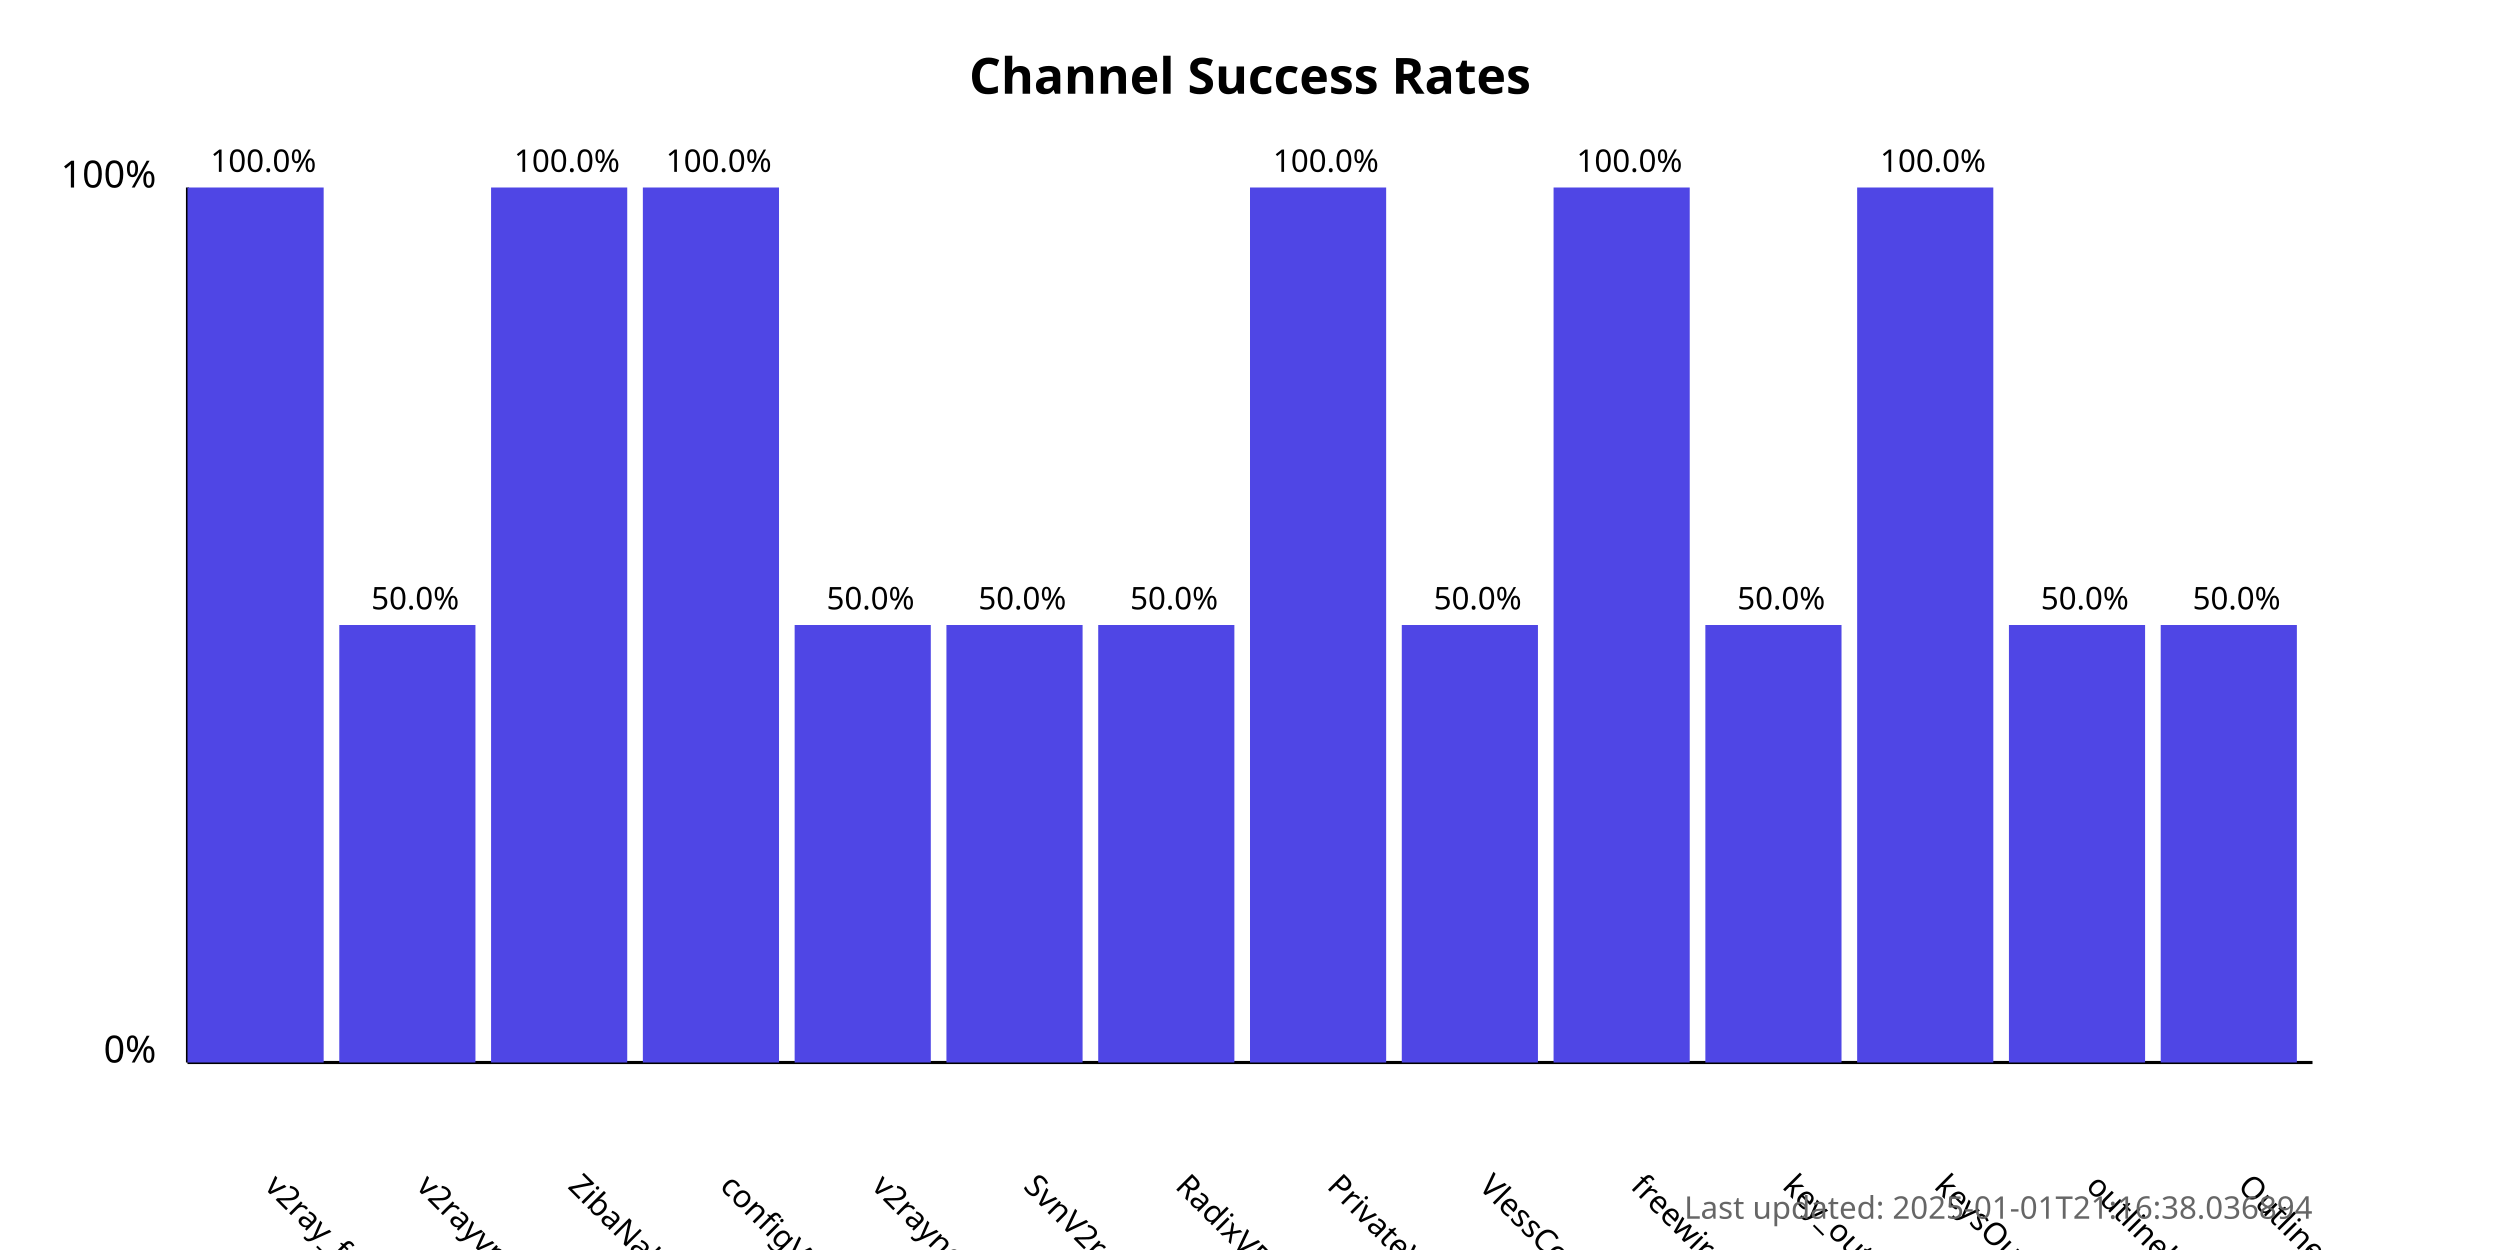
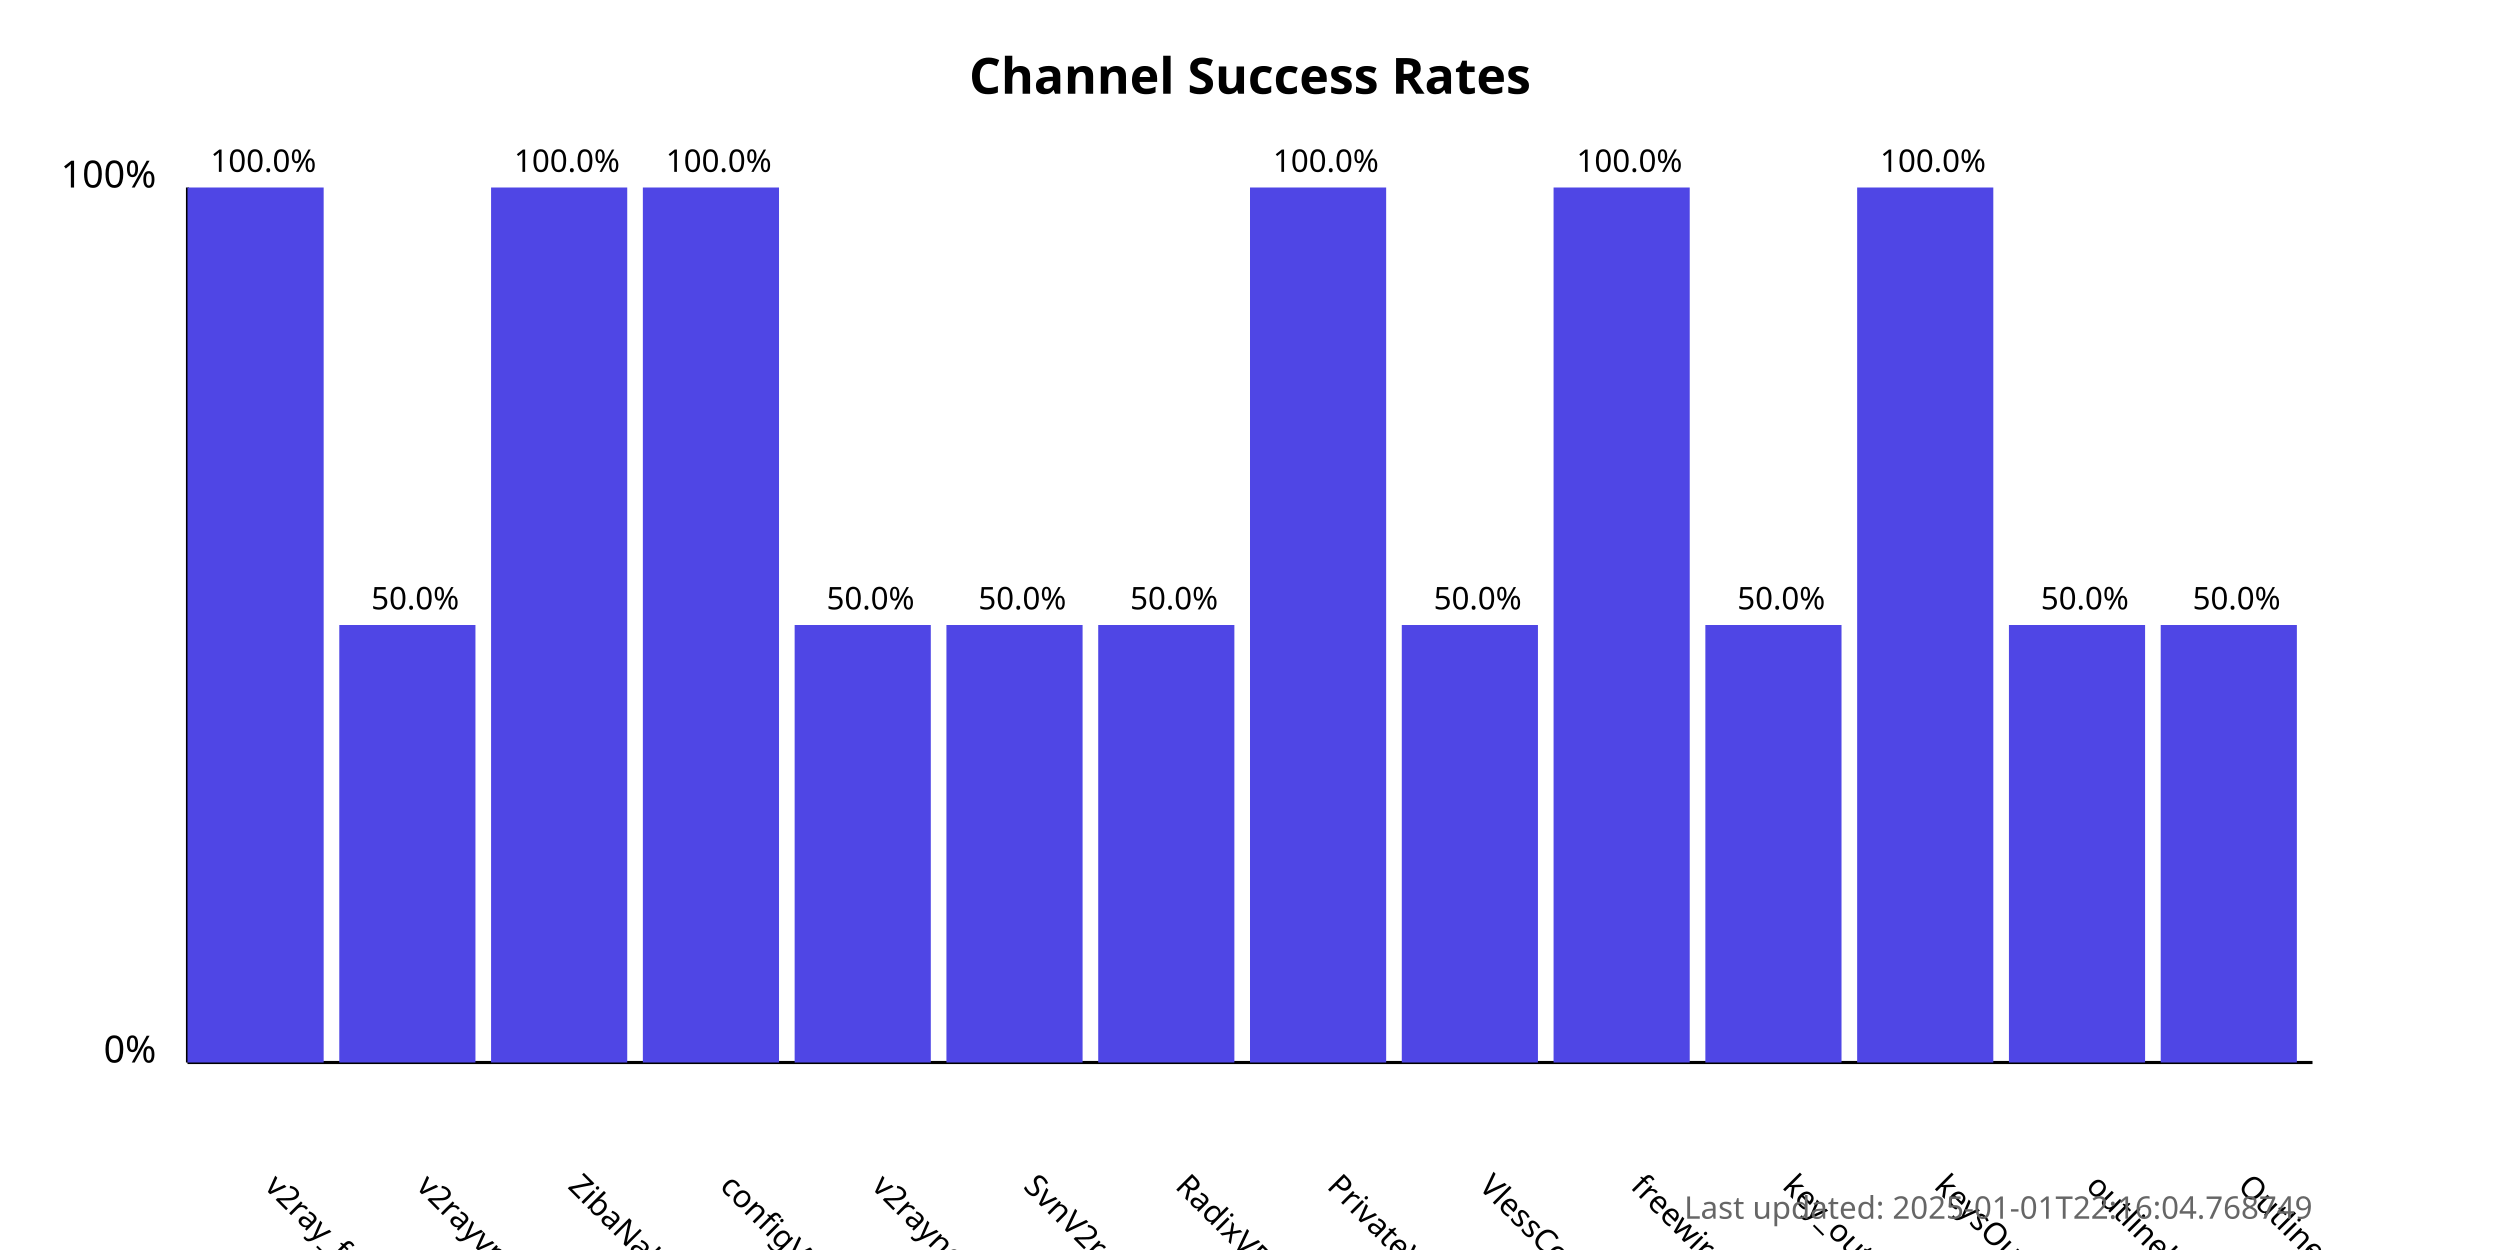
<svg xmlns="http://www.w3.org/2000/svg" width="800" height="400">
  <style>
            .chart-title { font: bold 16px sans-serif; }
            .axis-label { font: 12px sans-serif; }
            .tick-label { font: 10px sans-serif; }
            .bar { fill: #4f46e5; }
            .bar:hover { fill: #6366f1; }
            .timestamp { font: 10px sans-serif; fill: #666; }
        </style>
  <text x="400.0" y="30" text-anchor="middle" class="chart-title">
            Channel Success Rates
        </text>
  <line x1="60" y1="340" x2="60" y2="60" stroke="black" stroke-width="1" />
  <line x1="60" y1="340" x2="740" y2="340" stroke="black" stroke-width="1" />
  <text x="50" y="340" text-anchor="end" class="axis-label">0%</text>
  <text x="50" y="60" text-anchor="end" class="axis-label">100%</text>
  <g>
    <rect x="60" y="60.0" width="43.571" height="280.0" class="bar" />
    <text x="84.286" y="380" transform="rotate(45, 84.28571, 380)" text-anchor="start" class="tick-label">
                v2ray_free_conf
            </text>
    <text x="84.286" y="55.0" text-anchor="middle" class="tick-label">
                100.0%
            </text>
  </g>
  <g>
    <rect x="108.571" y="200.0" width="43.571" height="140.0" class="bar" />
    <text x="132.857" y="380" transform="rotate(45, 132.8571, 380)" text-anchor="start" class="tick-label">
                v2rayvpno
            </text>
    <text x="132.857" y="195.0" text-anchor="middle" class="tick-label">
                50.0%
            </text>
  </g>
  <g>
    <rect x="157.143" y="60.0" width="43.571" height="280.0" class="bar" />
    <text x="181.429" y="380" transform="rotate(45, 181.4286, 380)" text-anchor="start" class="tick-label">
                ZibaNabz
            </text>
    <text x="181.429" y="55.0" text-anchor="middle" class="tick-label">
                100.0%
            </text>
  </g>
  <g>
    <rect x="205.714" y="60.0" width="43.571" height="280.0" class="bar" />
    <text x="230.0" y="380" transform="rotate(45, 230.0, 380)" text-anchor="start" class="tick-label">
                configV2rayForFree
            </text>
    <text x="230.0" y="55.0" text-anchor="middle" class="tick-label">
                100.0%
            </text>
  </g>
  <g>
    <rect x="254.286" y="200.0" width="43.571" height="140.0" class="bar" />
    <text x="278.571" y="380" transform="rotate(45, 278.5714, 380)" text-anchor="start" class="tick-label">
                v2rayngvpn
            </text>
    <text x="278.571" y="195.0" text-anchor="middle" class="tick-label">
                50.0%
            </text>
  </g>
  <g>
    <rect x="302.857" y="200.0" width="43.571" height="140.0" class="bar" />
    <text x="327.143" y="380" transform="rotate(45, 327.1429, 380)" text-anchor="start" class="tick-label">
                SvnV2ray
            </text>
    <text x="327.143" y="195.0" text-anchor="middle" class="tick-label">
                50.0%
            </text>
  </g>
  <g>
    <rect x="351.429" y="200.0" width="43.571" height="140.0" class="bar" />
    <text x="375.714" y="380" transform="rotate(45, 375.7143, 380)" text-anchor="start" class="tick-label">
                RadixVPN
            </text>
    <text x="375.714" y="195.0" text-anchor="middle" class="tick-label">
                50.0%
            </text>
  </g>
  <g>
    <rect x="400" y="60.0" width="43.571" height="280.0" class="bar" />
    <text x="424.286" y="380" transform="rotate(45, 424.2857, 380)" text-anchor="start" class="tick-label">
                PrivateVPNs
            </text>
    <text x="424.286" y="55.0" text-anchor="middle" class="tick-label">
                100.0%
            </text>
  </g>
  <g>
    <rect x="448.571" y="200.0" width="43.571" height="140.0" class="bar" />
    <text x="472.857" y="380" transform="rotate(45, 472.8571, 380)" text-anchor="start" class="tick-label">
                VlessConfig
            </text>
    <text x="472.857" y="195.0" text-anchor="middle" class="tick-label">
                50.0%
            </text>
  </g>
  <g>
    <rect x="497.143" y="60.0" width="43.571" height="280.0" class="bar" />
    <text x="521.429" y="380" transform="rotate(45, 521.4286, 380)" text-anchor="start" class="tick-label">
                freewireguard
            </text>
    <text x="521.429" y="55.0" text-anchor="middle" class="tick-label">
                100.0%
            </text>
  </g>
  <g>
    <rect x="545.714" y="200.0" width="43.571" height="140.0" class="bar" />
    <text x="570.0" y="380" transform="rotate(45, 570.0, 380)" text-anchor="start" class="tick-label">
                key_outline
            </text>
    <text x="570.0" y="195.0" text-anchor="middle" class="tick-label">
                50.0%
            </text>
  </g>
  <g>
    <rect x="594.286" y="60.0" width="43.571" height="280.0" class="bar" />
    <text x="618.571" y="380" transform="rotate(45, 618.5714, 380)" text-anchor="start" class="tick-label">
                keysOutline
            </text>
    <text x="618.571" y="55.0" text-anchor="middle" class="tick-label">
                100.0%
            </text>
  </g>
  <g>
    <rect x="642.857" y="200.0" width="43.571" height="140.0" class="bar" />
    <text x="667.143" y="380" transform="rotate(45, 667.1429, 380)" text-anchor="start" class="tick-label">
                outlinekeys_free
            </text>
    <text x="667.143" y="195.0" text-anchor="middle" class="tick-label">
                50.0%
            </text>
  </g>
  <g>
    <rect x="691.429" y="200.0" width="43.571" height="140.0" class="bar" />
    <text x="715.714" y="380" transform="rotate(45, 715.7143, 380)" text-anchor="start" class="tick-label">
                OutlineReleasedKey
            </text>
    <text x="715.714" y="195.0" text-anchor="middle" class="tick-label">
                50.0%
            </text>
  </g>
  <text x="740" y="390" text-anchor="end" class="timestamp">
-             Last updated: 2025-01-01T21:16:38.036894
+             Last updated: 2025-01-01T22:16:04.768749
        </text>
</svg>
